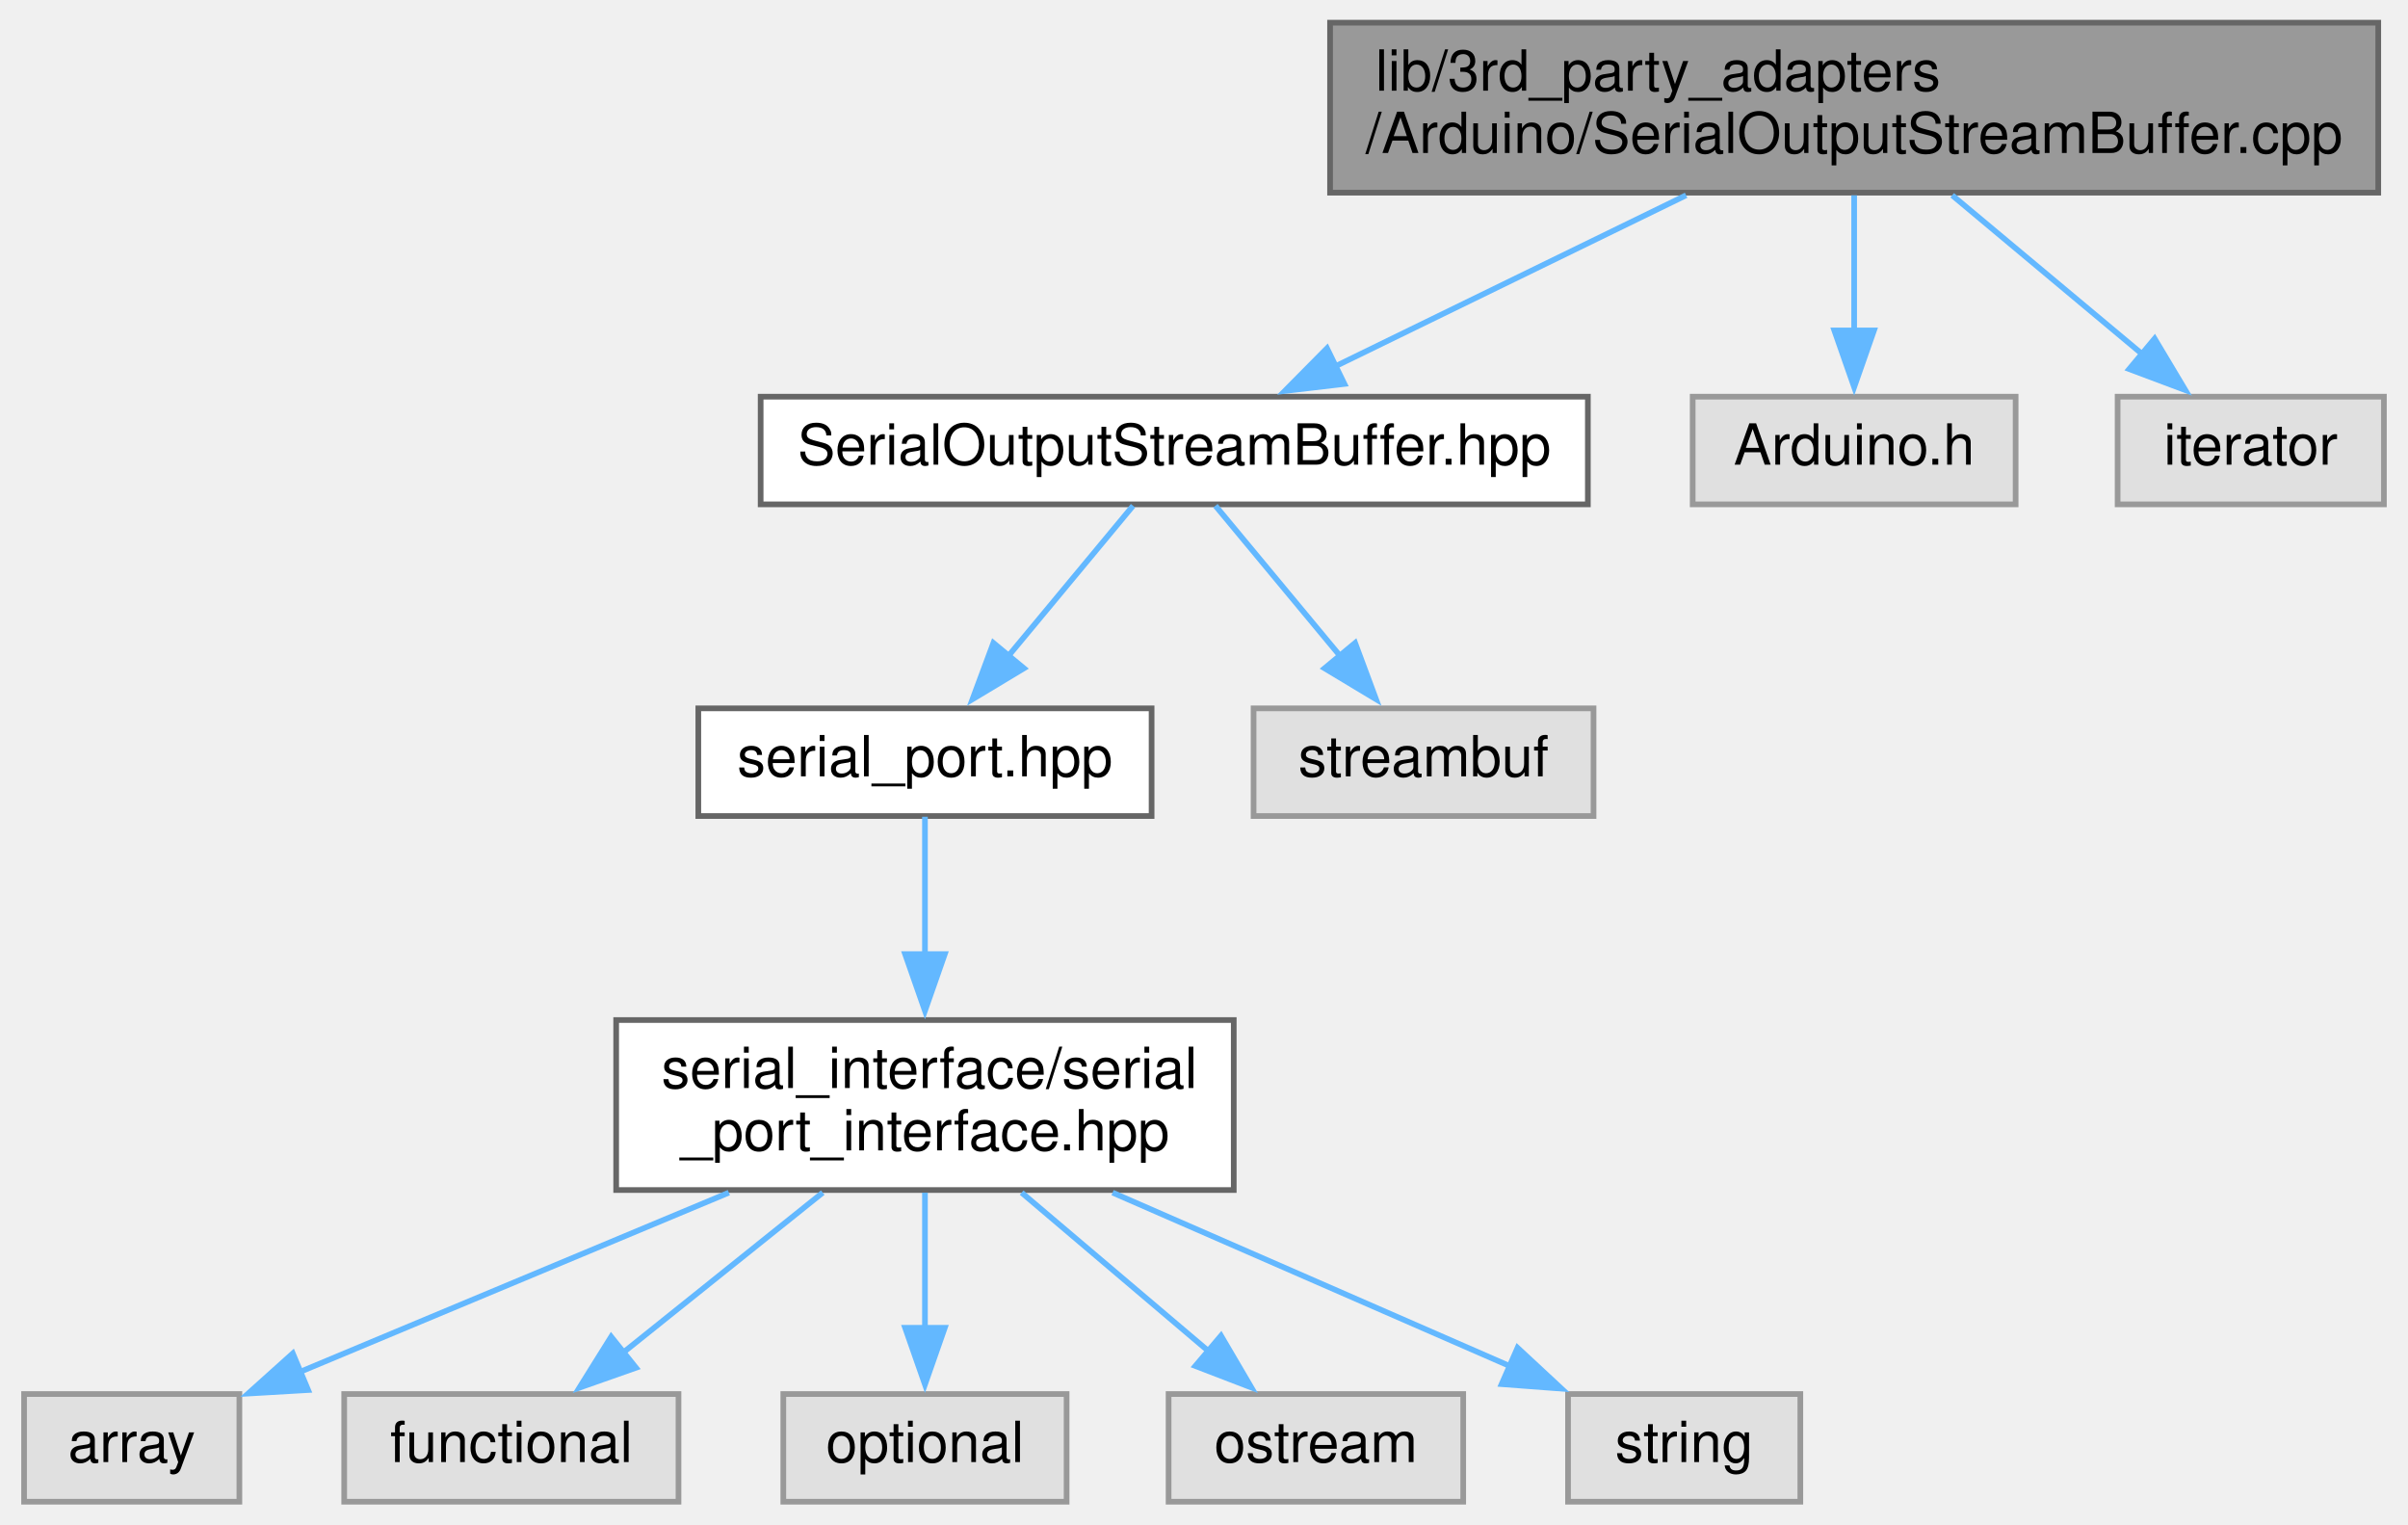
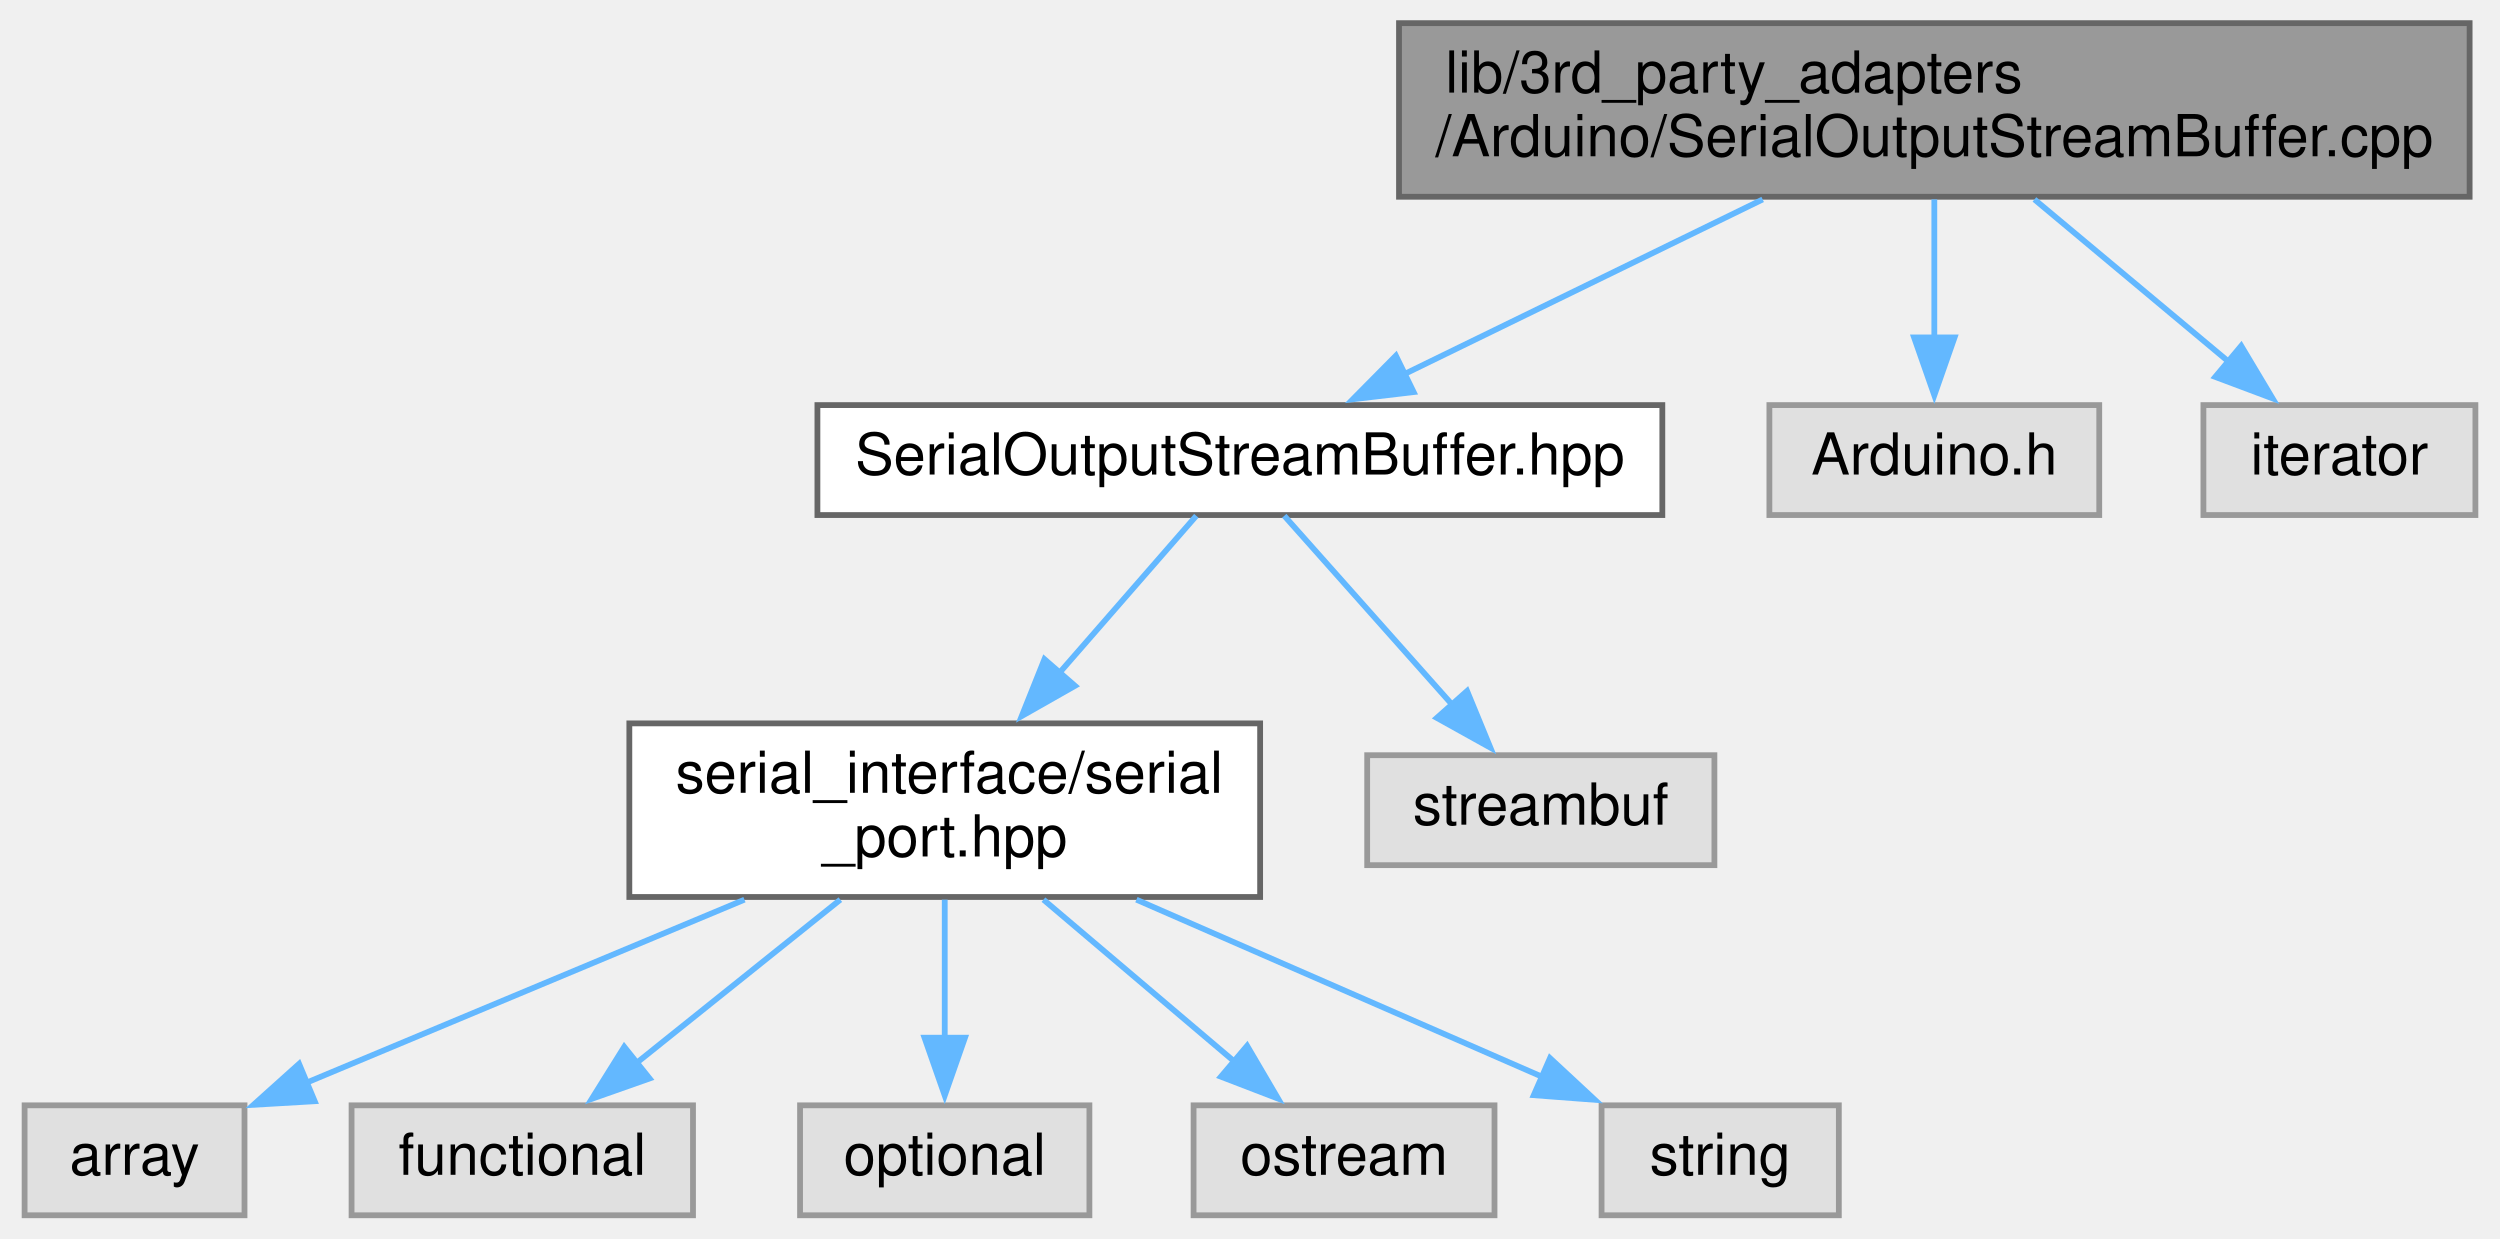
- <svg xmlns="http://www.w3.org/2000/svg" xmlns:xlink="http://www.w3.org/1999/xlink" width="425pt" height="269pt" viewBox="0.00 0.00 424.50 269.00">
-   <g id="graph0" class="graph" transform="scale(1 1) rotate(0) translate(4 265)">
+ <svg xmlns="http://www.w3.org/2000/svg" xmlns:xlink="http://www.w3.org/1999/xlink" width="432pt" height="214pt" viewBox="0.00 0.00 431.50 214.00">
+   <g id="graph0" class="graph" transform="scale(1 1) rotate(0) translate(4 210)">
    <g id="node1" class="node">
      <g id="a_node1">
        <a xlink:title=" ">
-           <polygon fill="#999999" stroke="#666666" points="415.5,-261 230.5,-261 230.5,-231 415.5,-231 415.5,-261" />
-           <text text-anchor="start" x="238.5" y="-249" font-family="Helvetica,sans-Serif" font-size="10.00">lib/3rd_party_adapters</text>
-           <text text-anchor="middle" x="323" y="-238" font-family="Helvetica,sans-Serif" font-size="10.00">/Arduino/SerialOutputStreamBuffer.cpp</text>
+           <polygon fill="#999999" stroke="#666666" points="422.5,-206 237.5,-206 237.5,-176 422.5,-176 422.5,-206" />
+           <text text-anchor="start" x="245.5" y="-194" font-family="Helvetica,sans-Serif" font-size="10.00">lib/3rd_party_adapters</text>
+           <text text-anchor="middle" x="330" y="-183" font-family="Helvetica,sans-Serif" font-size="10.00">/Arduino/SerialOutputStreamBuffer.cpp</text>
        </a>
      </g>
    </g>
    <g id="node2" class="node">
      <g id="a_node2">
        <a xlink:href="SerialOutputStreamBuffer_8hpp.xhtml" target="_top" xlink:title=" ">
-           <polygon fill="white" stroke="#666666" points="276,-195 130,-195 130,-176 276,-176 276,-195" />
-           <text text-anchor="middle" x="203" y="-183" font-family="Helvetica,sans-Serif" font-size="10.00">SerialOutputStreamBuffer.hpp</text>
+           <polygon fill="white" stroke="#666666" points="283,-140 137,-140 137,-121 283,-121 283,-140" />
+           <text text-anchor="middle" x="210" y="-128" font-family="Helvetica,sans-Serif" font-size="10.00">SerialOutputStreamBuffer.hpp</text>
        </a>
      </g>
    </g>
    <g id="edge1" class="edge">
-       <path fill="none" stroke="#63b8ff" d="M293.34,-230.54C274.42,-221.32 250.05,-209.44 231.39,-200.34" />
-       <polygon fill="#63b8ff" stroke="#63b8ff" points="233.03,-197.25 222.51,-196.01 229.96,-203.54 233.03,-197.25" />
+       <path fill="none" stroke="#63b8ff" d="M300.34,-175.54C281.42,-166.32 257.05,-154.44 238.39,-145.34" />
+       <polygon fill="#63b8ff" stroke="#63b8ff" points="240.03,-142.25 229.51,-141.01 236.96,-148.54 240.03,-142.25" />
+     </g>
+     <g id="node10" class="node">
+       <g id="a_node10">
+         <a xlink:title=" ">
+           <polygon fill="#e0e0e0" stroke="#999999" points="358.5,-140 301.5,-140 301.5,-121 358.5,-121 358.5,-140" />
+           <text text-anchor="middle" x="330" y="-128" font-family="Helvetica,sans-Serif" font-size="10.00">Arduino.h</text>
+         </a>
+       </g>
+     </g>
+     <g id="edge9" class="edge">
+       <path fill="none" stroke="#63b8ff" d="M330,-175.54C330,-168.34 330,-159.53 330,-151.68" />
+       <polygon fill="#63b8ff" stroke="#63b8ff" points="333.5,-151.69 330,-141.69 326.5,-151.69 333.5,-151.69" />
    </g>
    <g id="node11" class="node">
      <g id="a_node11">
        <a xlink:title=" ">
-           <polygon fill="#e0e0e0" stroke="#999999" points="351.5,-195 294.5,-195 294.5,-176 351.5,-176 351.5,-195" />
-           <text text-anchor="middle" x="323" y="-183" font-family="Helvetica,sans-Serif" font-size="10.00">Arduino.h</text>
+           <polygon fill="#e0e0e0" stroke="#999999" points="423.5,-140 376.5,-140 376.5,-121 423.5,-121 423.5,-140" />
+           <text text-anchor="middle" x="400" y="-128" font-family="Helvetica,sans-Serif" font-size="10.00">iterator</text>
        </a>
      </g>
    </g>
    <g id="edge10" class="edge">
-       <path fill="none" stroke="#63b8ff" d="M323,-230.54C323,-223.34 323,-214.53 323,-206.68" />
-       <polygon fill="#63b8ff" stroke="#63b8ff" points="326.5,-206.69 323,-196.69 319.5,-206.69 326.5,-206.69" />
-     </g>
-     <g id="node12" class="node">
-       <g id="a_node12">
-         <a xlink:title=" ">
-           <polygon fill="#e0e0e0" stroke="#999999" points="416.5,-195 369.5,-195 369.5,-176 416.5,-176 416.5,-195" />
-           <text text-anchor="middle" x="393" y="-183" font-family="Helvetica,sans-Serif" font-size="10.00">iterator</text>
-         </a>
-       </g>
-     </g>
-     <g id="edge11" class="edge">
-       <path fill="none" stroke="#63b8ff" d="M340.3,-230.54C350.47,-222.04 363.34,-211.29 373.82,-202.53" />
-       <polygon fill="#63b8ff" stroke="#63b8ff" points="376.03,-205.24 381.46,-196.15 371.54,-199.87 376.03,-205.24" />
+       <path fill="none" stroke="#63b8ff" d="M347.3,-175.54C357.47,-167.04 370.34,-156.29 380.82,-147.53" />
+       <polygon fill="#63b8ff" stroke="#63b8ff" points="383.03,-150.24 388.46,-141.15 378.54,-144.87 383.03,-150.24" />
    </g>
    <g id="node3" class="node">
      <g id="a_node3">
-         <a xlink:href="serial__port_8hpp.xhtml" target="_top" xlink:title="This is a Proxy header.">
-           <polygon fill="white" stroke="#666666" points="199,-140 119,-140 119,-121 199,-121 199,-140" />
-           <text text-anchor="middle" x="159" y="-128" font-family="Helvetica,sans-Serif" font-size="10.00">serial_port.hpp</text>
+         <a xlink:href="serial__port_8hpp.xhtml" target="_top" xlink:title=" ">
+           <polygon fill="white" stroke="#666666" points="213.5,-85 104.5,-85 104.5,-55 213.5,-55 213.5,-85" />
+           <text text-anchor="start" x="112.5" y="-73" font-family="Helvetica,sans-Serif" font-size="10.00">serial_interface/serial</text>
+           <text text-anchor="middle" x="159" y="-62" font-family="Helvetica,sans-Serif" font-size="10.00">_port.hpp</text>
        </a>
      </g>
    </g>
    <g id="edge2" class="edge">
-       <path fill="none" stroke="#63b8ff" d="M195.73,-175.75C189.72,-168.5 180.99,-157.98 173.54,-149.02" />
-       <polygon fill="#63b8ff" stroke="#63b8ff" points="176.47,-147.07 167.39,-141.61 171.08,-151.54 176.47,-147.07" />
+       <path fill="none" stroke="#63b8ff" d="M202.47,-120.87C196.26,-113.74 187.15,-103.28 178.87,-93.79" />
+       <polygon fill="#63b8ff" stroke="#63b8ff" points="181.51,-91.49 172.3,-86.26 176.23,-96.09 181.51,-91.49" />
    </g>
-     <g id="node10" class="node">
-       <g id="a_node10">
+     <g id="node9" class="node">
+       <g id="a_node9">
        <a xlink:title=" ">
-           <polygon fill="#e0e0e0" stroke="#999999" points="277,-140 217,-140 217,-121 277,-121 277,-140" />
-           <text text-anchor="middle" x="247" y="-128" font-family="Helvetica,sans-Serif" font-size="10.00">streambuf</text>
+           <polygon fill="#e0e0e0" stroke="#999999" points="292,-79.5 232,-79.5 232,-60.5 292,-60.5 292,-79.5" />
+           <text text-anchor="middle" x="262" y="-67.5" font-family="Helvetica,sans-Serif" font-size="10.00">streambuf</text>
        </a>
      </g>
    </g>
-     <g id="edge9" class="edge">
-       <path fill="none" stroke="#63b8ff" d="M210.27,-175.75C216.28,-168.5 225.01,-157.98 232.46,-149.02" />
-       <polygon fill="#63b8ff" stroke="#63b8ff" points="234.92,-151.54 238.61,-141.61 229.53,-147.07 234.92,-151.54" />
+     <g id="edge8" class="edge">
+       <path fill="none" stroke="#63b8ff" d="M217.67,-120.87C225.28,-112.31 237.14,-98.97 246.68,-88.24" />
+       <polygon fill="#63b8ff" stroke="#63b8ff" points="249.26,-90.6 253.29,-80.8 244.03,-85.95 249.26,-90.6" />
    </g>
    <g id="node4" class="node">
      <g id="a_node4">
-         <a xlink:href="serial__port__interface_8hpp.xhtml" target="_top" xlink:title=" ">
-           <polygon fill="white" stroke="#666666" points="213.5,-85 104.5,-85 104.5,-55 213.5,-55 213.5,-85" />
-           <text text-anchor="start" x="112.5" y="-73" font-family="Helvetica,sans-Serif" font-size="10.00">serial_interface/serial</text>
-           <text text-anchor="middle" x="159" y="-62" font-family="Helvetica,sans-Serif" font-size="10.00">_port_interface.hpp</text>
-         </a>
-       </g>
-     </g>
-     <g id="edge3" class="edge">
-       <path fill="none" stroke="#63b8ff" d="M159,-120.87C159,-114.4 159,-105.2 159,-96.45" />
-       <polygon fill="#63b8ff" stroke="#63b8ff" points="162.5,-96.63 159,-86.63 155.5,-96.63 162.5,-96.63" />
-     </g>
-     <g id="node5" class="node">
-       <g id="a_node5">
        <a xlink:title=" ">
          <polygon fill="#e0e0e0" stroke="#999999" points="38,-19 0,-19 0,0 38,0 38,-19" />
          <text text-anchor="middle" x="19" y="-7" font-family="Helvetica,sans-Serif" font-size="10.00">array</text>
        </a>
      </g>
    </g>
-     <g id="edge4" class="edge">
+     <g id="edge3" class="edge">
      <path fill="none" stroke="#63b8ff" d="M124.39,-54.54C101.12,-44.81 70.76,-32.13 48.61,-22.87" />
      <polygon fill="#63b8ff" stroke="#63b8ff" points="50.13,-19.71 39.55,-19.09 47.43,-26.17 50.13,-19.71" />
    </g>
-     <g id="node6" class="node">
-       <g id="a_node6">
+     <g id="node5" class="node">
+       <g id="a_node5">
        <a xlink:title=" ">
          <polygon fill="#e0e0e0" stroke="#999999" points="115.5,-19 56.5,-19 56.5,0 115.5,0 115.5,-19" />
          <text text-anchor="middle" x="86" y="-7" font-family="Helvetica,sans-Serif" font-size="10.00">functional</text>
        </a>
      </g>
    </g>
-     <g id="edge5" class="edge">
+     <g id="edge4" class="edge">
      <path fill="none" stroke="#63b8ff" d="M140.96,-54.54C130.24,-45.96 116.66,-35.07 105.67,-26.26" />
      <polygon fill="#63b8ff" stroke="#63b8ff" points="108,-23.64 98.01,-20.12 103.62,-29.11 108,-23.64" />
    </g>
-     <g id="node7" class="node">
-       <g id="a_node7">
+     <g id="node6" class="node">
+       <g id="a_node6">
        <a xlink:title=" ">
          <polygon fill="#e0e0e0" stroke="#999999" points="184,-19 134,-19 134,0 184,0 184,-19" />
          <text text-anchor="middle" x="159" y="-7" font-family="Helvetica,sans-Serif" font-size="10.00">optional</text>
        </a>
      </g>
    </g>
-     <g id="edge6" class="edge">
+     <g id="edge5" class="edge">
      <path fill="none" stroke="#63b8ff" d="M159,-54.54C159,-47.34 159,-38.53 159,-30.68" />
      <polygon fill="#63b8ff" stroke="#63b8ff" points="162.5,-30.69 159,-20.69 155.5,-30.69 162.5,-30.69" />
    </g>
-     <g id="node8" class="node">
-       <g id="a_node8">
+     <g id="node7" class="node">
+       <g id="a_node7">
        <a xlink:title=" ">
          <polygon fill="#e0e0e0" stroke="#999999" points="254,-19 202,-19 202,0 254,0 254,-19" />
          <text text-anchor="middle" x="228" y="-7" font-family="Helvetica,sans-Serif" font-size="10.00">ostream</text>
        </a>
      </g>
    </g>
-     <g id="edge7" class="edge">
+     <g id="edge6" class="edge">
      <path fill="none" stroke="#63b8ff" d="M176.06,-54.54C186.08,-46.04 198.76,-35.29 209.09,-26.53" />
      <polygon fill="#63b8ff" stroke="#63b8ff" points="211.25,-29.29 216.61,-20.15 206.72,-23.95 211.25,-29.29" />
    </g>
-     <g id="node9" class="node">
-       <g id="a_node9">
+     <g id="node8" class="node">
+       <g id="a_node8">
        <a xlink:title=" ">
          <polygon fill="#e0e0e0" stroke="#999999" points="313.5,-19 272.5,-19 272.5,0 313.5,0 313.5,-19" />
          <text text-anchor="middle" x="293" y="-7" font-family="Helvetica,sans-Serif" font-size="10.00">string</text>
        </a>
      </g>
    </g>
-     <g id="edge8" class="edge">
+     <g id="edge7" class="edge">
      <path fill="none" stroke="#63b8ff" d="M192.12,-54.54C213.64,-45.15 241.48,-32.99 262.46,-23.83" />
      <polygon fill="#63b8ff" stroke="#63b8ff" points="263.59,-27.16 271.35,-19.95 260.78,-20.75 263.59,-27.16" />
    </g>
  </g>
</svg>
